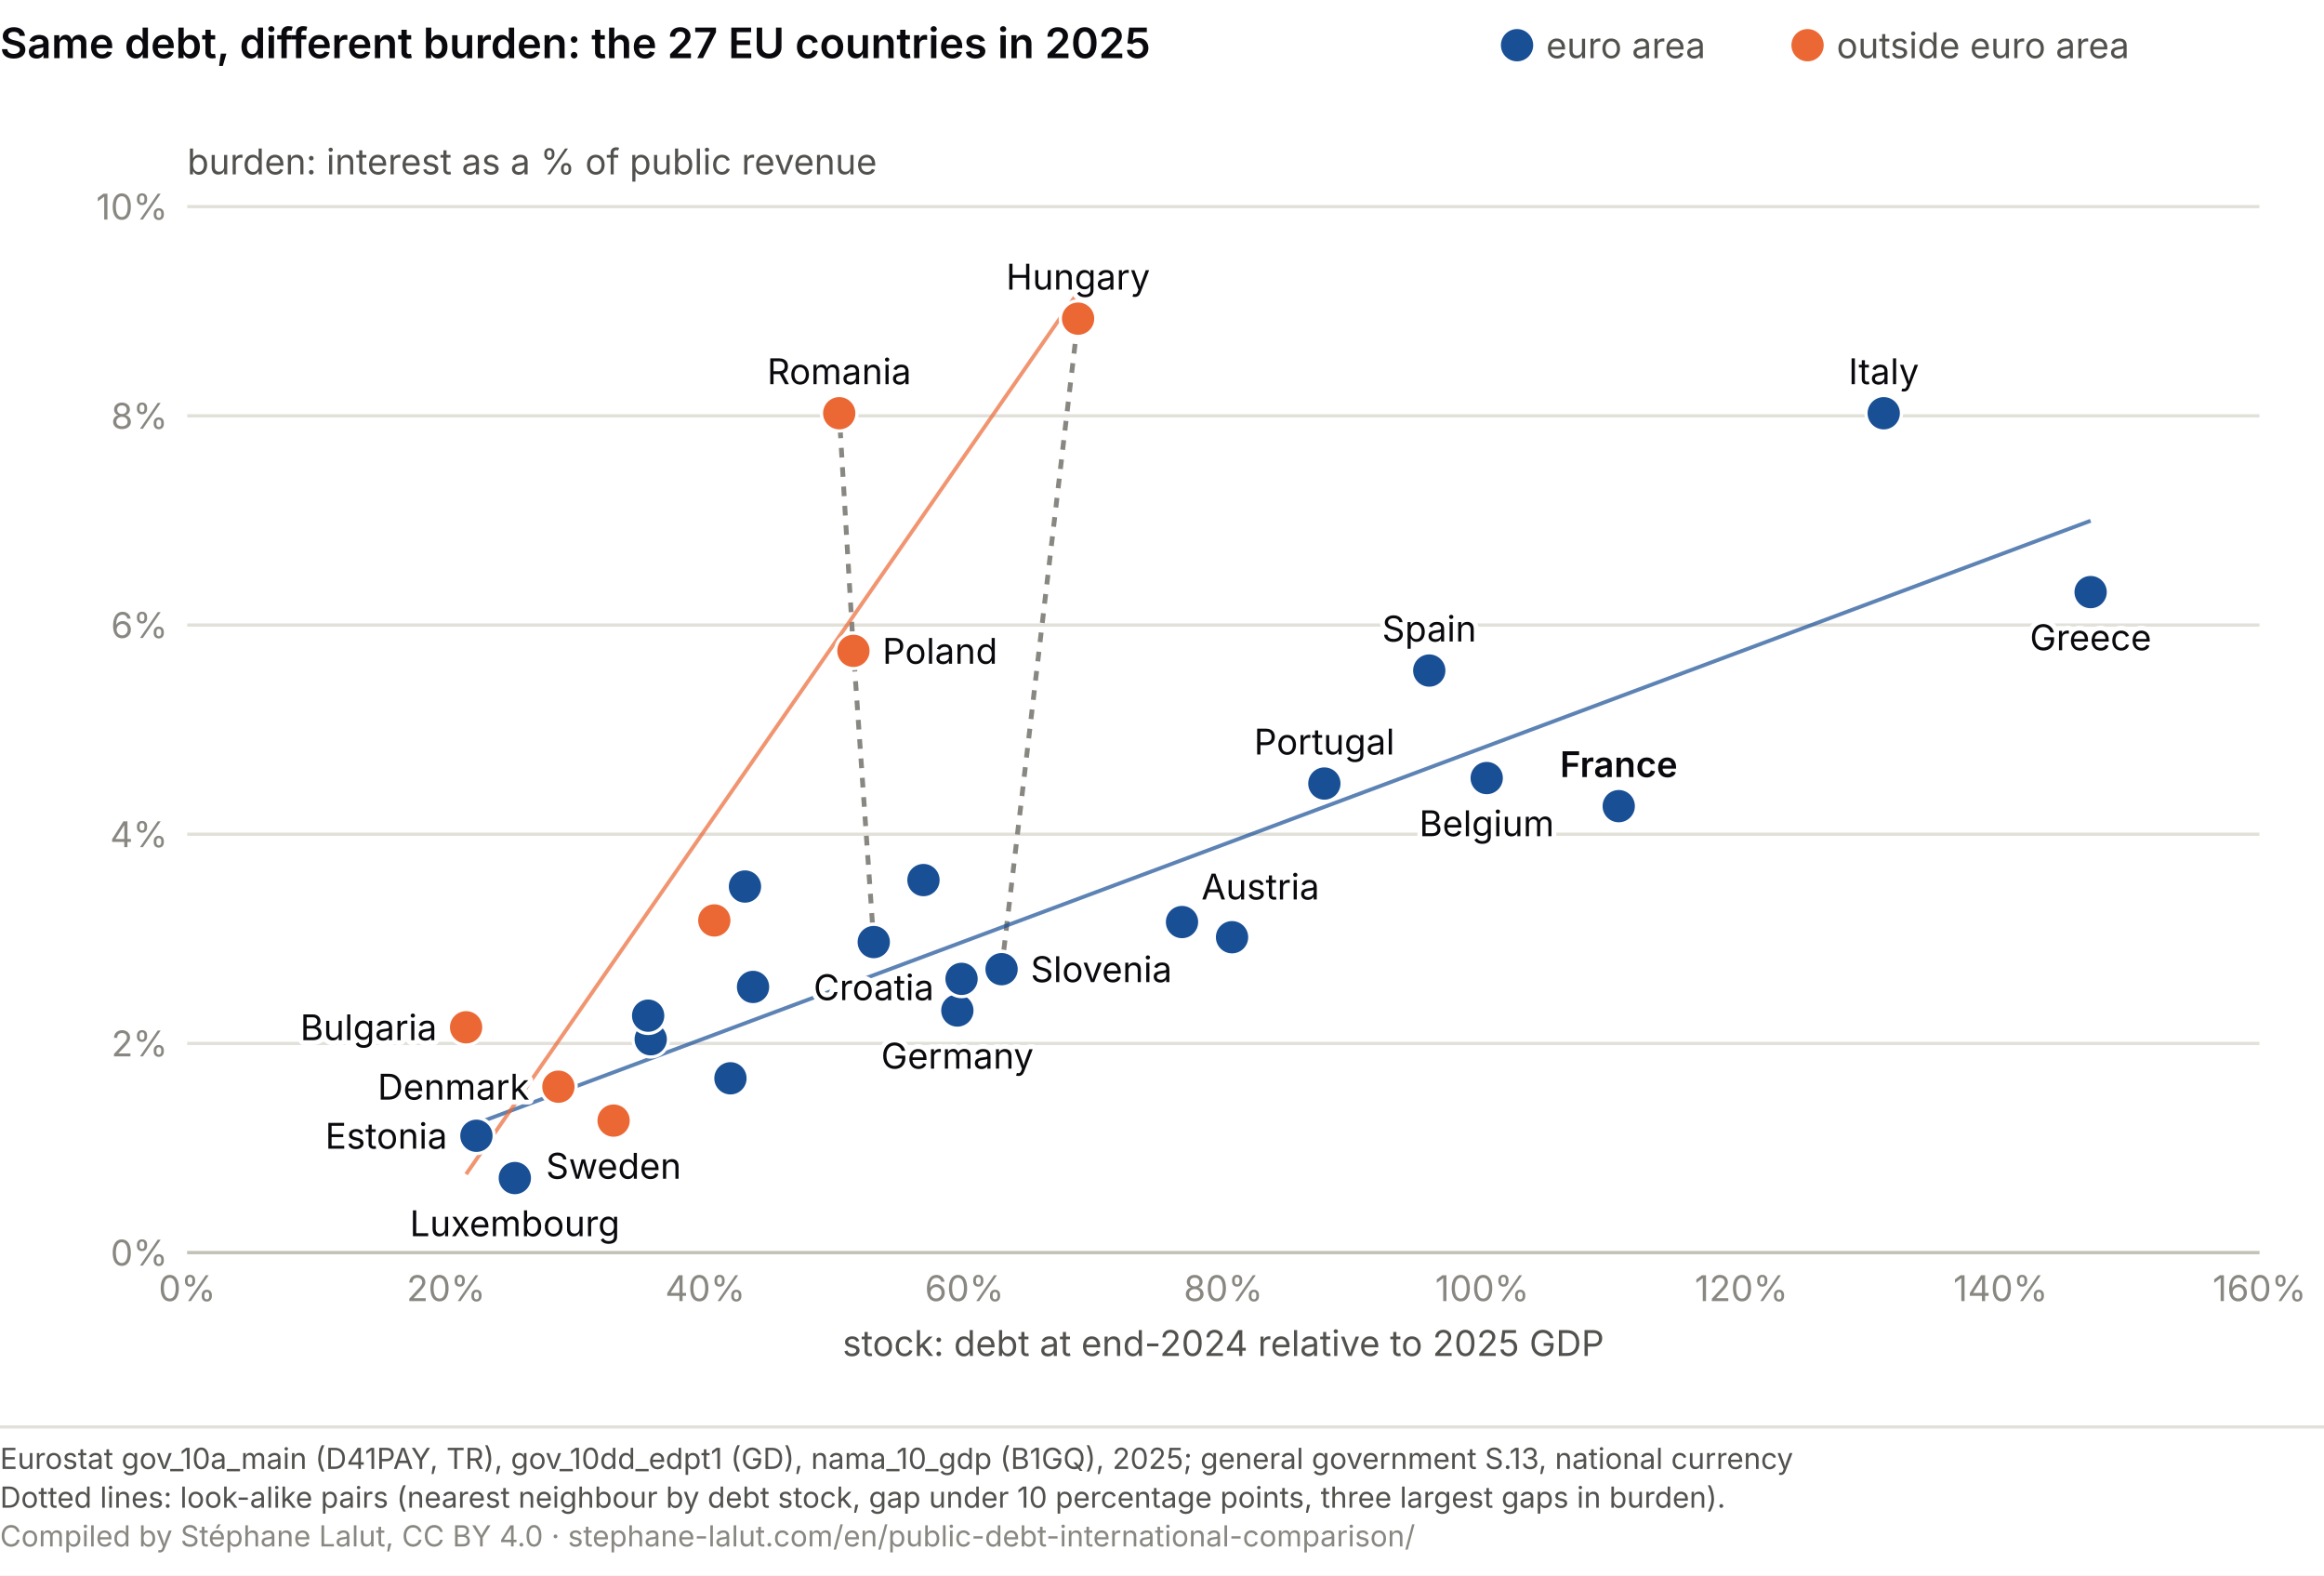
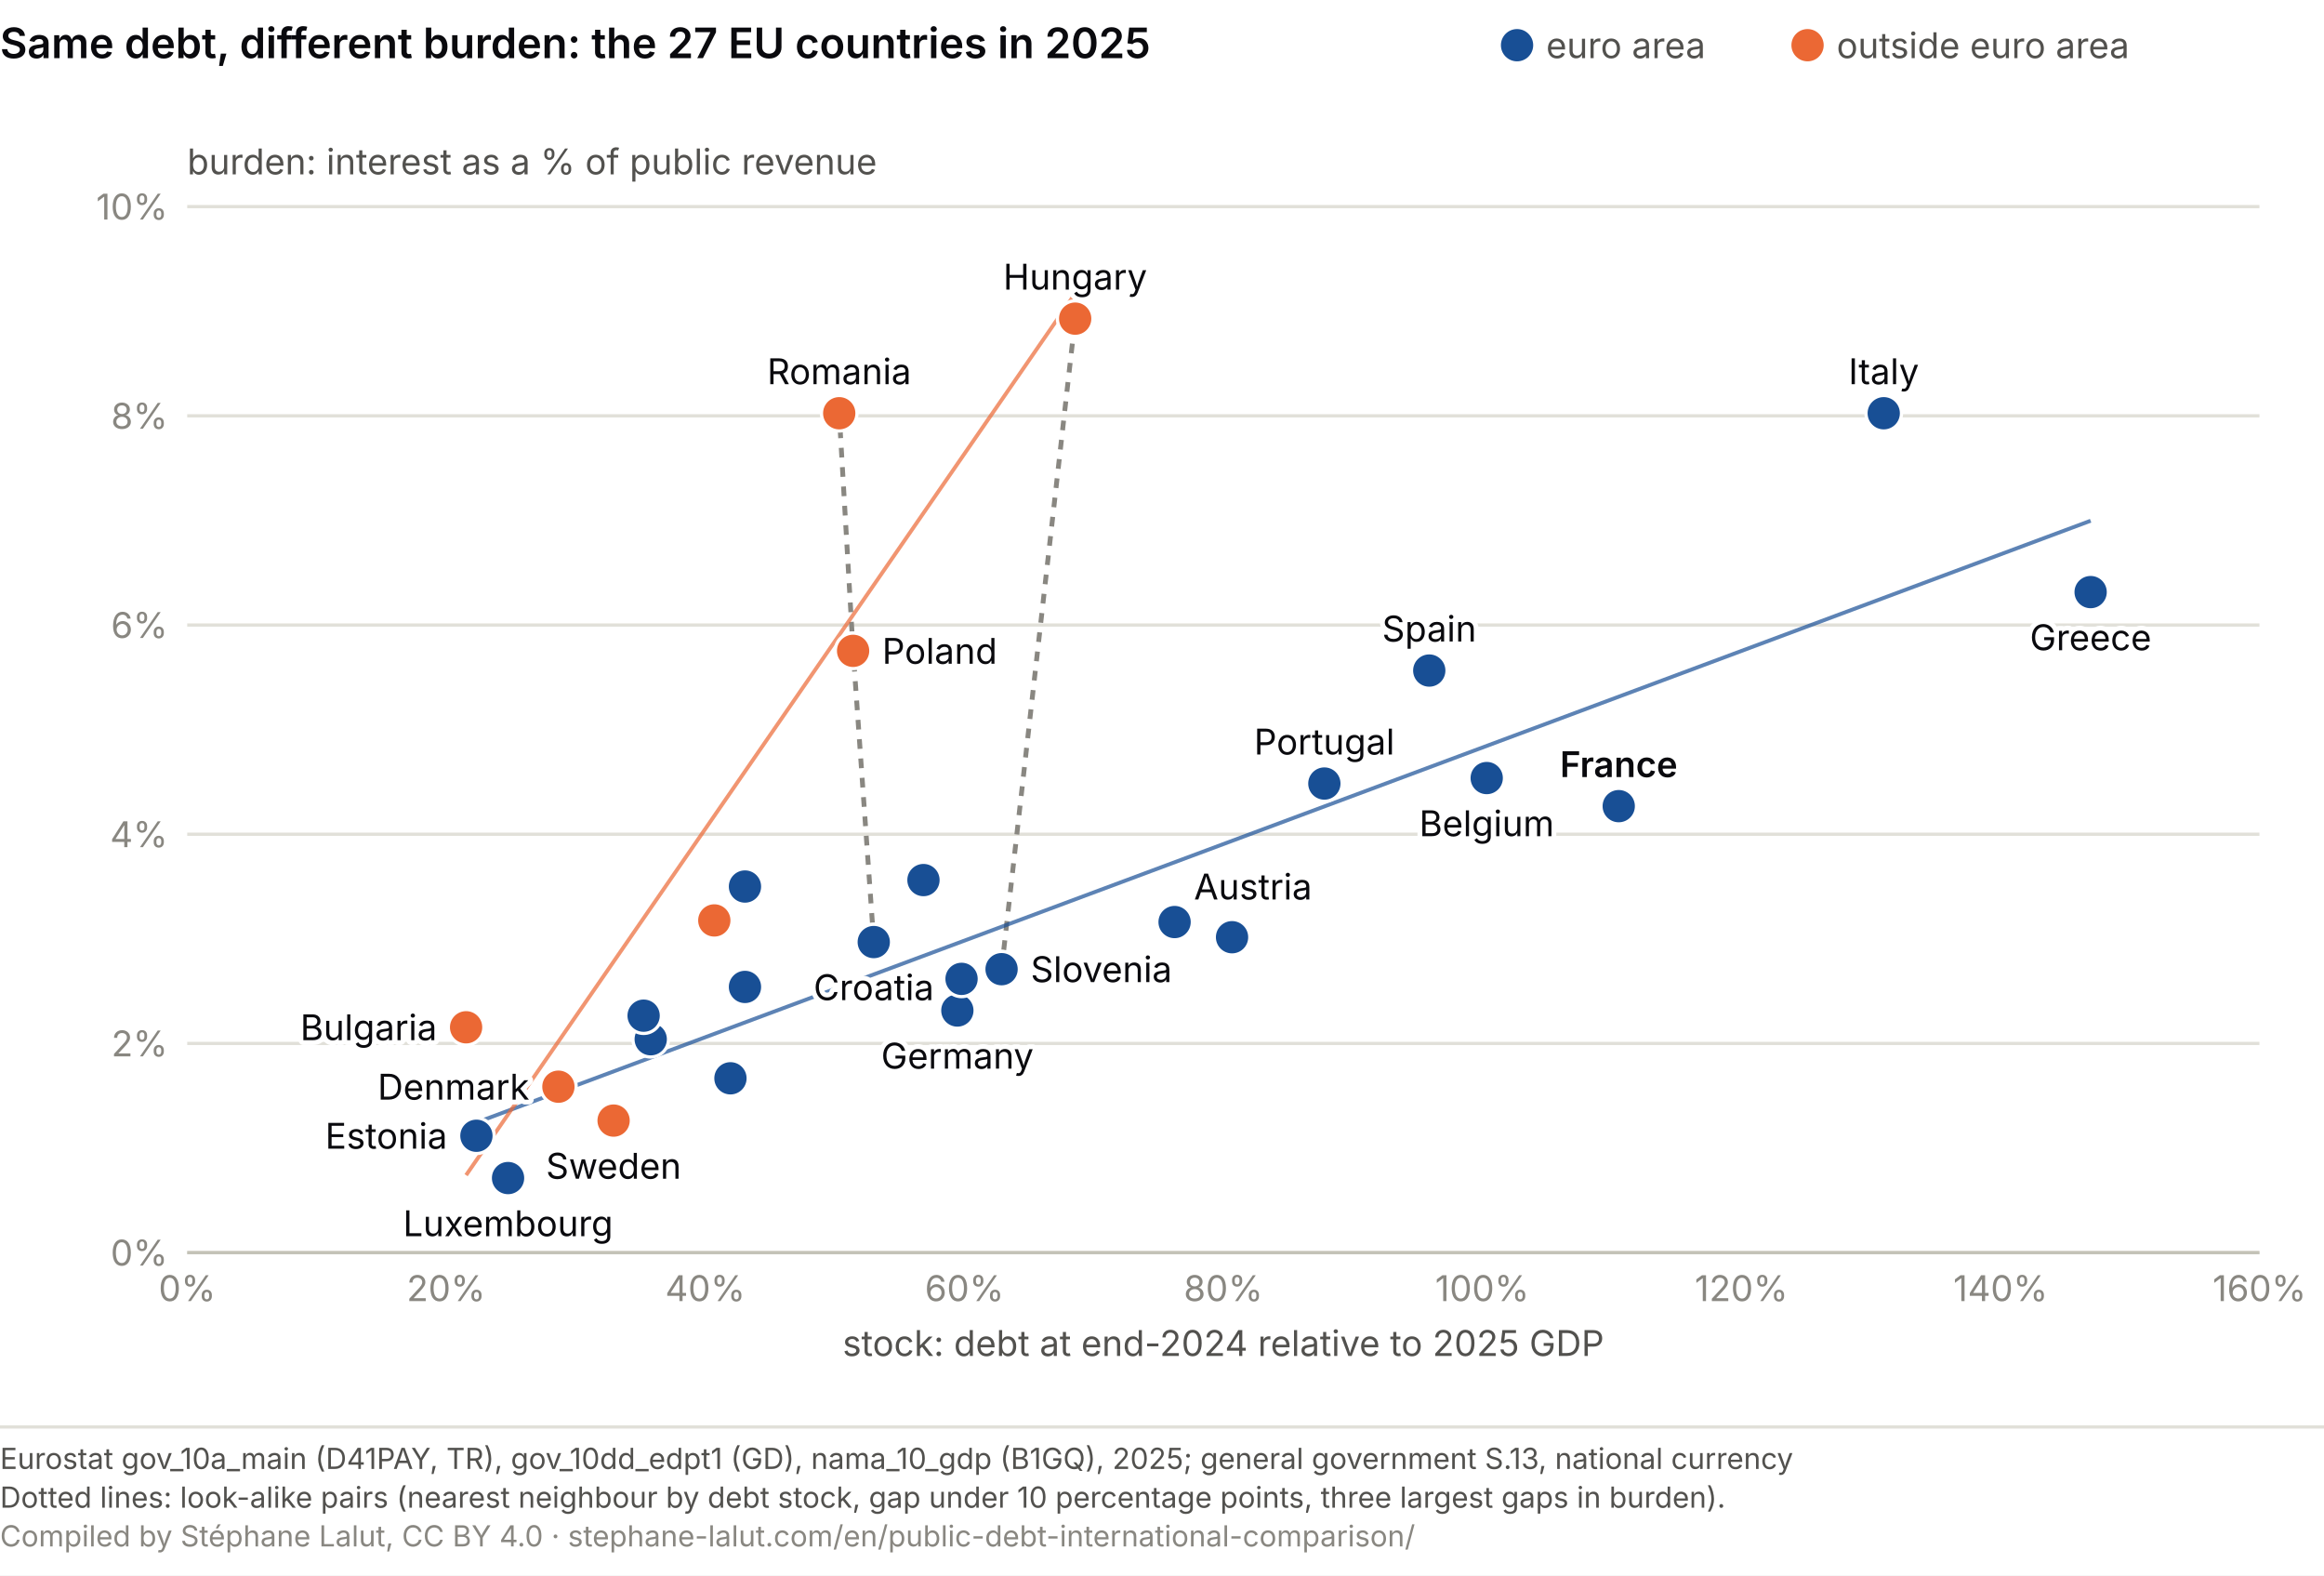
<svg xmlns="http://www.w3.org/2000/svg" viewBox="0 0 720 488" role="img" font-variant-numeric="tabular-nums" aria-labelledby="mc-t mc-d" font-family="system-ui, -apple-system, Segoe UI, sans-serif">
  <rect width="720" height="488" fill="#ffffff" />
  <text x="0" y="18" font-size="13" font-weight="600" fill="#0A0A0E">Same debt, different burden: the 27 EU countries in 2025</text>
  <circle cx="470.0" cy="14.0" r="5" fill="#184f95" />
  <text x="479.0" y="18.0" font-size="11" fill="#52514e">euro area</text>
  <circle cx="560.0" cy="14.0" r="5" fill="#eb6834" />
  <text x="569.0" y="18.0" font-size="11" fill="#52514e">outside euro area</text>
  <line x1="58.0" y1="388.0" x2="700.0" y2="388.0" stroke="#e1e0d9" />
  <text x="52.0" y="392.0" font-size="11" fill="#898781" text-anchor="end">0%</text>
  <line x1="58.0" y1="323.2" x2="700.0" y2="323.2" stroke="#e1e0d9" />
  <text x="52.0" y="327.2" font-size="11" fill="#898781" text-anchor="end">2%</text>
  <line x1="58.0" y1="258.4" x2="700.0" y2="258.4" stroke="#e1e0d9" />
  <text x="52.0" y="262.4" font-size="11" fill="#898781" text-anchor="end">4%</text>
  <line x1="58.0" y1="193.6" x2="700.0" y2="193.6" stroke="#e1e0d9" />
  <text x="52.0" y="197.6" font-size="11" fill="#898781" text-anchor="end">6%</text>
  <line x1="58.0" y1="128.8" x2="700.0" y2="128.8" stroke="#e1e0d9" />
  <text x="52.0" y="132.8" font-size="11" fill="#898781" text-anchor="end">8%</text>
  <line x1="58.0" y1="64.0" x2="700.0" y2="64.0" stroke="#e1e0d9" />
  <text x="52.0" y="68.0" font-size="11" fill="#898781" text-anchor="end">10%</text>
  <text x="58.0" y="54.0" font-size="11" fill="#52514e">burden: interest as a % of public revenue</text>
  <line x1="58.0" y1="388.0" x2="700.0" y2="388.0" stroke="#c3c2b7" />
  <text x="58.0" y="403.0" font-size="11" fill="#898781" text-anchor="middle">0%</text>
  <text x="138.2" y="403.0" font-size="11" fill="#898781" text-anchor="middle">20%</text>
  <text x="218.5" y="403.0" font-size="11" fill="#898781" text-anchor="middle">40%</text>
  <text x="298.8" y="403.0" font-size="11" fill="#898781" text-anchor="middle">60%</text>
  <text x="379.0" y="403.0" font-size="11" fill="#898781" text-anchor="middle">80%</text>
  <text x="459.2" y="403.0" font-size="11" fill="#898781" text-anchor="middle">100%</text>
  <text x="539.5" y="403.0" font-size="11" fill="#898781" text-anchor="middle">120%</text>
  <text x="619.8" y="403.0" font-size="11" fill="#898781" text-anchor="middle">140%</text>
  <text x="700.0" y="403.0" font-size="11" fill="#898781" text-anchor="middle">160%</text>
  <text x="379.0" y="420.0" font-size="11" fill="#52514e" text-anchor="middle">stock: debt at end-2024 relative to 2025 GDP</text>
-   <line x1="310.3" y1="300.2" x2="334.0" y2="98.7" stroke="#898781" stroke-width="1.5" stroke-dasharray="3 3" />
-   <line x1="270.7" y1="291.8" x2="264.4" y2="201.6" stroke="#898781" stroke-width="1.5" stroke-dasharray="3 3" />
-   <line x1="264.4" y1="201.6" x2="260.0" y2="128.0" stroke="#898781" stroke-width="1.5" stroke-dasharray="3 3" />
-   <line x1="147.6" y1="348.0" x2="647.7" y2="161.3" stroke="#184f95" stroke-width="1.2" opacity="0.7" />
-   <line x1="144.4" y1="363.7" x2="334.0" y2="90.5" stroke="#eb6834" stroke-width="1.2" opacity="0.7" />
+   <line x1="310.3" y1="300.2" x2="333.1" y2="98.7" stroke="#898781" stroke-width="1.5" stroke-dasharray="3 3" />
+   <line x1="270.7" y1="291.8" x2="264.3" y2="201.6" stroke="#898781" stroke-width="1.5" stroke-dasharray="3 3" />
+   <line x1="264.3" y1="201.6" x2="260.0" y2="128.0" stroke="#898781" stroke-width="1.5" stroke-dasharray="3 3" />
+   <line x1="147.6" y1="347.7" x2="647.7" y2="161.3" stroke="#184f95" stroke-width="1.2" opacity="0.7" />
+   <line x1="144.4" y1="364.0" x2="333.1" y2="90.9" stroke="#eb6834" stroke-width="1.2" opacity="0.7" />
  <circle cx="460.6" cy="241.0" r="5.5" fill="#184f95" stroke="#fff" stroke-width="1" />
  <circle cx="144.4" cy="318.2" r="5.5" fill="#eb6834" stroke="#fff" stroke-width="1" />
  <circle cx="221.3" cy="285.1" r="5.5" fill="#eb6834" stroke="#fff" stroke-width="1" />
  <circle cx="173.0" cy="336.6" r="5.5" fill="#eb6834" stroke="#fff" stroke-width="1" />
  <circle cx="296.6" cy="313.0" r="5.5" fill="#184f95" stroke="#fff" stroke-width="1" />
  <circle cx="147.6" cy="351.8" r="5.5" fill="#184f95" stroke="#fff" stroke-width="1" />
  <circle cx="201.6" cy="321.9" r="5.5" fill="#184f95" stroke="#fff" stroke-width="1" />
  <circle cx="647.7" cy="183.4" r="5.5" fill="#184f95" stroke="#fff" stroke-width="1" />
  <circle cx="442.8" cy="207.7" r="5.5" fill="#184f95" stroke="#fff" stroke-width="1" />
  <circle cx="501.5" cy="249.7" r="5.5" fill="#184f95" stroke="#fff" stroke-width="1" />
  <circle cx="270.7" cy="291.8" r="5.5" fill="#184f95" stroke="#fff" stroke-width="1" />
  <circle cx="583.6" cy="128.0" r="5.5" fill="#184f95" stroke="#fff" stroke-width="1" />
  <circle cx="297.9" cy="303.2" r="5.5" fill="#184f95" stroke="#fff" stroke-width="1" />
-   <circle cx="233.3" cy="305.7" r="5.5" fill="#184f95" stroke="#fff" stroke-width="1" />
-   <circle cx="200.8" cy="314.6" r="5.5" fill="#184f95" stroke="#fff" stroke-width="1" />
-   <circle cx="159.5" cy="364.9" r="5.5" fill="#184f95" stroke="#fff" stroke-width="1" />
-   <circle cx="334.0" cy="98.7" r="5.5" fill="#eb6834" stroke="#fff" stroke-width="1" />
+   <circle cx="230.8" cy="305.7" r="5.5" fill="#184f95" stroke="#fff" stroke-width="1" />
+   <circle cx="199.4" cy="314.6" r="5.5" fill="#184f95" stroke="#fff" stroke-width="1" />
+   <circle cx="157.4" cy="364.9" r="5.5" fill="#184f95" stroke="#fff" stroke-width="1" />
+   <circle cx="333.1" cy="98.7" r="5.5" fill="#eb6834" stroke="#fff" stroke-width="1" />
  <circle cx="230.8" cy="274.6" r="5.5" fill="#184f95" stroke="#fff" stroke-width="1" />
  <circle cx="226.3" cy="334.0" r="5.5" fill="#184f95" stroke="#fff" stroke-width="1" />
-   <circle cx="366.2" cy="285.6" r="5.5" fill="#184f95" stroke="#fff" stroke-width="1" />
-   <circle cx="264.4" cy="201.6" r="5.5" fill="#eb6834" stroke="#fff" stroke-width="1" />
+   <circle cx="363.9" cy="285.6" r="5.5" fill="#184f95" stroke="#fff" stroke-width="1" />
+   <circle cx="264.3" cy="201.6" r="5.5" fill="#eb6834" stroke="#fff" stroke-width="1" />
  <circle cx="410.3" cy="242.7" r="5.5" fill="#184f95" stroke="#fff" stroke-width="1" />
  <circle cx="260.0" cy="128.0" r="5.5" fill="#eb6834" stroke="#fff" stroke-width="1" />
  <circle cx="310.3" cy="300.2" r="5.5" fill="#184f95" stroke="#fff" stroke-width="1" />
  <circle cx="286.1" cy="272.6" r="5.5" fill="#184f95" stroke="#fff" stroke-width="1" />
  <circle cx="381.7" cy="290.3" r="5.5" fill="#184f95" stroke="#fff" stroke-width="1" />
  <circle cx="190.1" cy="347.1" r="5.5" fill="#eb6834" stroke="#fff" stroke-width="1" />
  <text x="460.6" y="259.0" font-size="11" fill="#fff" stroke="#fff" stroke-width="3" stroke-linejoin="round" text-anchor="middle" aria-hidden="true">Belgium</text>
  <text x="460.6" y="259.0" font-size="11" fill="#0A0A0E" text-anchor="middle">Belgium</text>
  <text x="135.4" y="322.2" font-size="11" fill="#fff" stroke="#fff" stroke-width="3" stroke-linejoin="round" text-anchor="end" aria-hidden="true">Bulgaria</text>
  <text x="135.4" y="322.2" font-size="11" fill="#0A0A0E" text-anchor="end">Bulgaria</text>
  <text x="164.0" y="340.6" font-size="11" fill="#fff" stroke="#fff" stroke-width="3" stroke-linejoin="round" text-anchor="end" aria-hidden="true">Denmark</text>
  <text x="164.0" y="340.6" font-size="11" fill="#0A0A0E" text-anchor="end">Denmark</text>
  <text x="296.6" y="331.0" font-size="11" fill="#fff" stroke="#fff" stroke-width="3" stroke-linejoin="round" text-anchor="middle" aria-hidden="true">Germany</text>
  <text x="296.6" y="331.0" font-size="11" fill="#0A0A0E" text-anchor="middle">Germany</text>
  <text x="138.6" y="355.8" font-size="11" fill="#fff" stroke="#fff" stroke-width="3" stroke-linejoin="round" text-anchor="end" aria-hidden="true">Estonia</text>
  <text x="138.6" y="355.8" font-size="11" fill="#0A0A0E" text-anchor="end">Estonia</text>
  <text x="647.7" y="201.4" font-size="11" fill="#fff" stroke="#fff" stroke-width="3" stroke-linejoin="round" text-anchor="middle" aria-hidden="true">Greece</text>
  <text x="647.7" y="201.4" font-size="11" fill="#0A0A0E" text-anchor="middle">Greece</text>
  <text x="442.8" y="198.7" font-size="11" fill="#fff" stroke="#fff" stroke-width="3" stroke-linejoin="round" text-anchor="middle" aria-hidden="true">Spain</text>
  <text x="442.8" y="198.7" font-size="11" fill="#0A0A0E" text-anchor="middle">Spain</text>
  <text x="501.5" y="240.7" font-size="11" fill="#fff" stroke="#fff" stroke-width="3" stroke-linejoin="round" text-anchor="middle" font-weight="600" aria-hidden="true">France</text>
  <text x="501.5" y="240.7" font-size="11" fill="#0A0A0E" text-anchor="middle" font-weight="600">France</text>
  <text x="270.7" y="309.8" font-size="11" fill="#fff" stroke="#fff" stroke-width="3" stroke-linejoin="round" text-anchor="middle" aria-hidden="true">Croatia</text>
  <text x="270.7" y="309.8" font-size="11" fill="#0A0A0E" text-anchor="middle">Croatia</text>
  <text x="583.6" y="119.0" font-size="11" fill="#fff" stroke="#fff" stroke-width="3" stroke-linejoin="round" text-anchor="middle" aria-hidden="true">Italy</text>
  <text x="583.6" y="119.0" font-size="11" fill="#0A0A0E" text-anchor="middle">Italy</text>
-   <text x="159.5" y="382.9" font-size="11" fill="#fff" stroke="#fff" stroke-width="3" stroke-linejoin="round" text-anchor="middle" aria-hidden="true">Luxembourg</text>
-   <text x="159.5" y="382.9" font-size="11" fill="#0A0A0E" text-anchor="middle">Luxembourg</text>
-   <text x="334.0" y="89.7" font-size="11" fill="#fff" stroke="#fff" stroke-width="3" stroke-linejoin="round" text-anchor="middle" aria-hidden="true">Hungary</text>
-   <text x="334.0" y="89.7" font-size="11" fill="#0A0A0E" text-anchor="middle">Hungary</text>
-   <text x="372.2" y="278.6" font-size="11" fill="#fff" stroke="#fff" stroke-width="3" stroke-linejoin="round" text-anchor="start" aria-hidden="true">Austria</text>
-   <text x="372.2" y="278.6" font-size="11" fill="#0A0A0E" text-anchor="start">Austria</text>
-   <text x="273.4" y="205.6" font-size="11" fill="#fff" stroke="#fff" stroke-width="3" stroke-linejoin="round" text-anchor="start" aria-hidden="true">Poland</text>
-   <text x="273.4" y="205.6" font-size="11" fill="#0A0A0E" text-anchor="start">Poland</text>
+   <text x="157.4" y="382.9" font-size="11" fill="#fff" stroke="#fff" stroke-width="3" stroke-linejoin="round" text-anchor="middle" aria-hidden="true">Luxembourg</text>
+   <text x="157.4" y="382.9" font-size="11" fill="#0A0A0E" text-anchor="middle">Luxembourg</text>
+   <text x="333.1" y="89.7" font-size="11" fill="#fff" stroke="#fff" stroke-width="3" stroke-linejoin="round" text-anchor="middle" aria-hidden="true">Hungary</text>
+   <text x="333.1" y="89.7" font-size="11" fill="#0A0A0E" text-anchor="middle">Hungary</text>
+   <text x="369.9" y="278.6" font-size="11" fill="#fff" stroke="#fff" stroke-width="3" stroke-linejoin="round" text-anchor="start" aria-hidden="true">Austria</text>
+   <text x="369.9" y="278.6" font-size="11" fill="#0A0A0E" text-anchor="start">Austria</text>
+   <text x="273.3" y="205.6" font-size="11" fill="#fff" stroke="#fff" stroke-width="3" stroke-linejoin="round" text-anchor="start" aria-hidden="true">Poland</text>
+   <text x="273.3" y="205.6" font-size="11" fill="#0A0A0E" text-anchor="start">Poland</text>
  <text x="410.3" y="233.7" font-size="11" fill="#fff" stroke="#fff" stroke-width="3" stroke-linejoin="round" text-anchor="middle" aria-hidden="true">Portugal</text>
  <text x="410.3" y="233.7" font-size="11" fill="#0A0A0E" text-anchor="middle">Portugal</text>
  <text x="260.0" y="119.0" font-size="11" fill="#fff" stroke="#fff" stroke-width="3" stroke-linejoin="round" text-anchor="middle" aria-hidden="true">Romania</text>
  <text x="260.0" y="119.0" font-size="11" fill="#0A0A0E" text-anchor="middle">Romania</text>
  <text x="319.3" y="304.2" font-size="11" fill="#fff" stroke="#fff" stroke-width="3" stroke-linejoin="round" text-anchor="start" aria-hidden="true">Slovenia</text>
  <text x="319.3" y="304.2" font-size="11" fill="#0A0A0E" text-anchor="start">Slovenia</text>
  <text x="190.1" y="365.1" font-size="11" fill="#fff" stroke="#fff" stroke-width="3" stroke-linejoin="round" text-anchor="middle" aria-hidden="true">Sweden</text>
  <text x="190.1" y="365.1" font-size="11" fill="#0A0A0E" text-anchor="middle">Sweden</text>
  <line x1="0" y1="442.0" x2="720" y2="442.0" stroke="#e1e0d9" />
  <text x="0" y="455.0" font-size="9" fill="#52514e">Eurostat gov_10a_main (D41PAY, TR), gov_10dd_edpt1 (GD), nama_10_gdp (B1GQ), 2025; general government S.13, national currency</text>
  <text x="0" y="467.0" font-size="9" fill="#52514e">Dotted lines: look-alike pairs (nearest neighbour by debt stock, gap under 10 percentage points, three largest gaps in burden).</text>
  <text x="0" y="479.0" font-size="9" fill="#898781">Compiled by Stéphane Lalut, CC BY 4.0 · stephane-lalut.com/en/public-debt-international-comparison/</text>
</svg>
